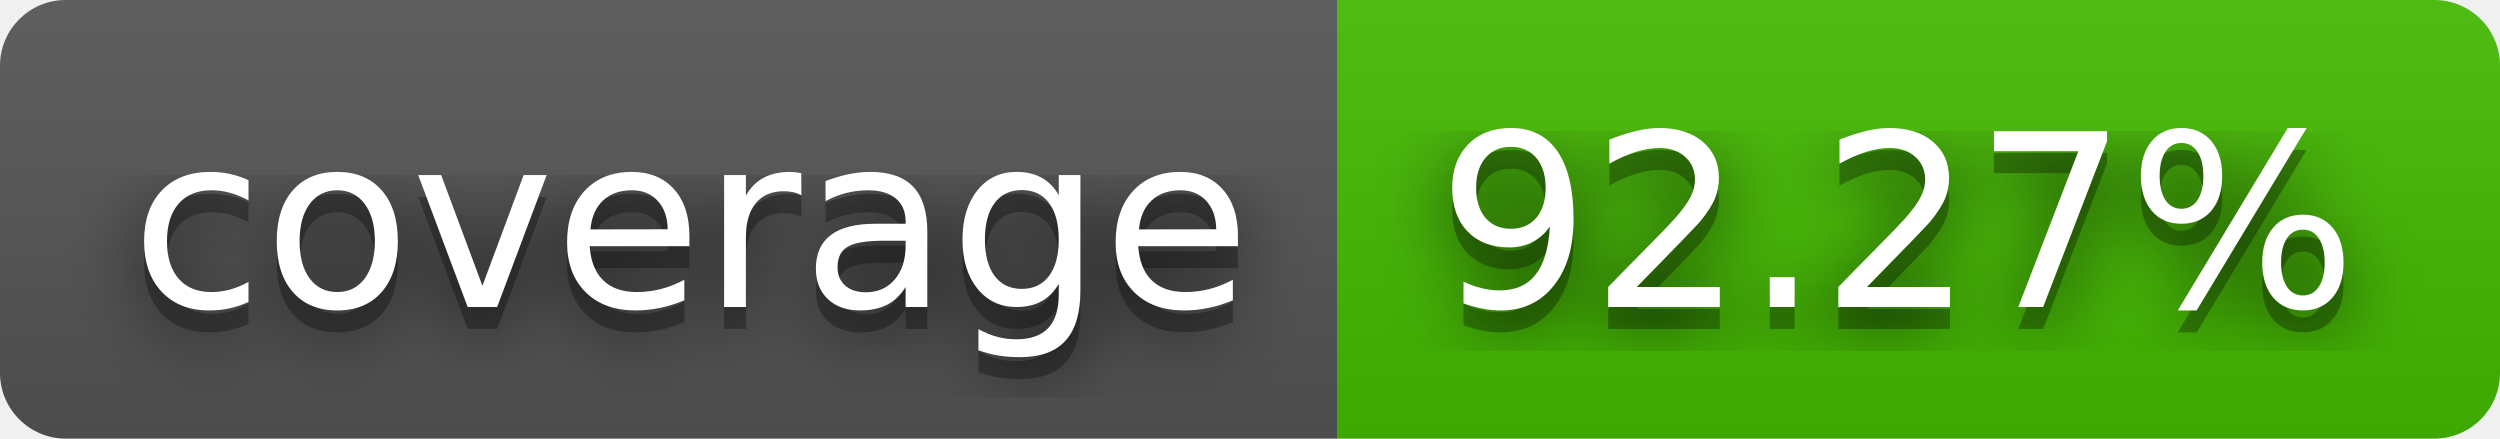
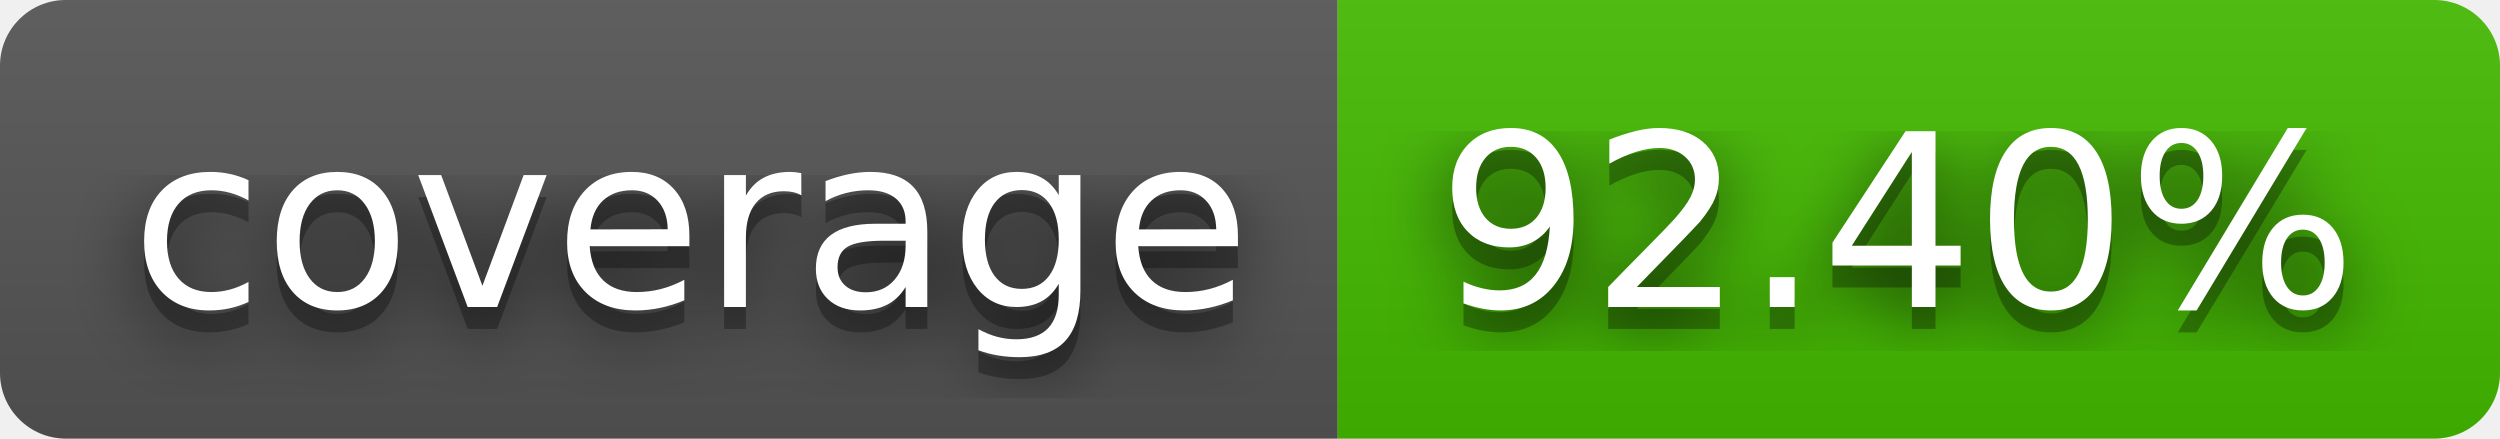
- <svg xmlns="http://www.w3.org/2000/svg" width="114" height="20" role="img" aria-label="coverage: 92.27%">
+ <svg xmlns="http://www.w3.org/2000/svg" width="114" height="20" role="img" aria-label="coverage: 92.40%">
  <filter id="blur">
    <feGaussianBlur stdDeviation="16" />
  </filter>
  <linearGradient id="s" x2="0" y2="100%">
    <stop offset="0" stop-color="#bbb" stop-opacity=".1" />
    <stop offset="1" stop-opacity=".1" />
  </linearGradient>
  <clipPath id="r">
    <rect width="114" height="20" rx="3" />
  </clipPath>
  <g clip-path="url(#r)">
    <rect width="61" height="20" fill="#555" />
    <rect x="61" width="53" height="20" fill="#4b0" />
    <rect width="114" height="20" fill="url(#s)" />
  </g>
  <g fill="#fff" text-anchor="middle" font-family="Verdana,Geneva,DejaVu Sans,sans-serif" text-rendering="geometricPrecision" font-size="110">
    <g transform="scale(.1)">
      <g aria-hidden="true" fill="#010101">
        <text x="315" y="150" fill-opacity=".8" filter="url(#blur)" textLength="510">coverage</text>
        <text x="315" y="150" fill-opacity=".3" textLength="510">coverage</text>
      </g>
      <text x="315" y="140" textLength="510">coverage</text>
    </g>
    <g transform="scale(.1)">
      <g aria-hidden="true" fill="#010101">
-         <text x="865" y="150" fill-opacity=".8" filter="url(#blur)" textLength="430">92.27%</text>
-         <text x="865" y="150" fill-opacity=".3" textLength="430">92.27%</text>
+         <text x="865" y="150" fill-opacity=".8" filter="url(#blur)" textLength="430">92.40%</text>
+         <text x="865" y="150" fill-opacity=".3" textLength="430">92.40%</text>
      </g>
-       <text x="865" y="140" textLength="430">92.27%</text>
+       <text x="865" y="140" textLength="430">92.40%</text>
    </g>
  </g>
</svg>
